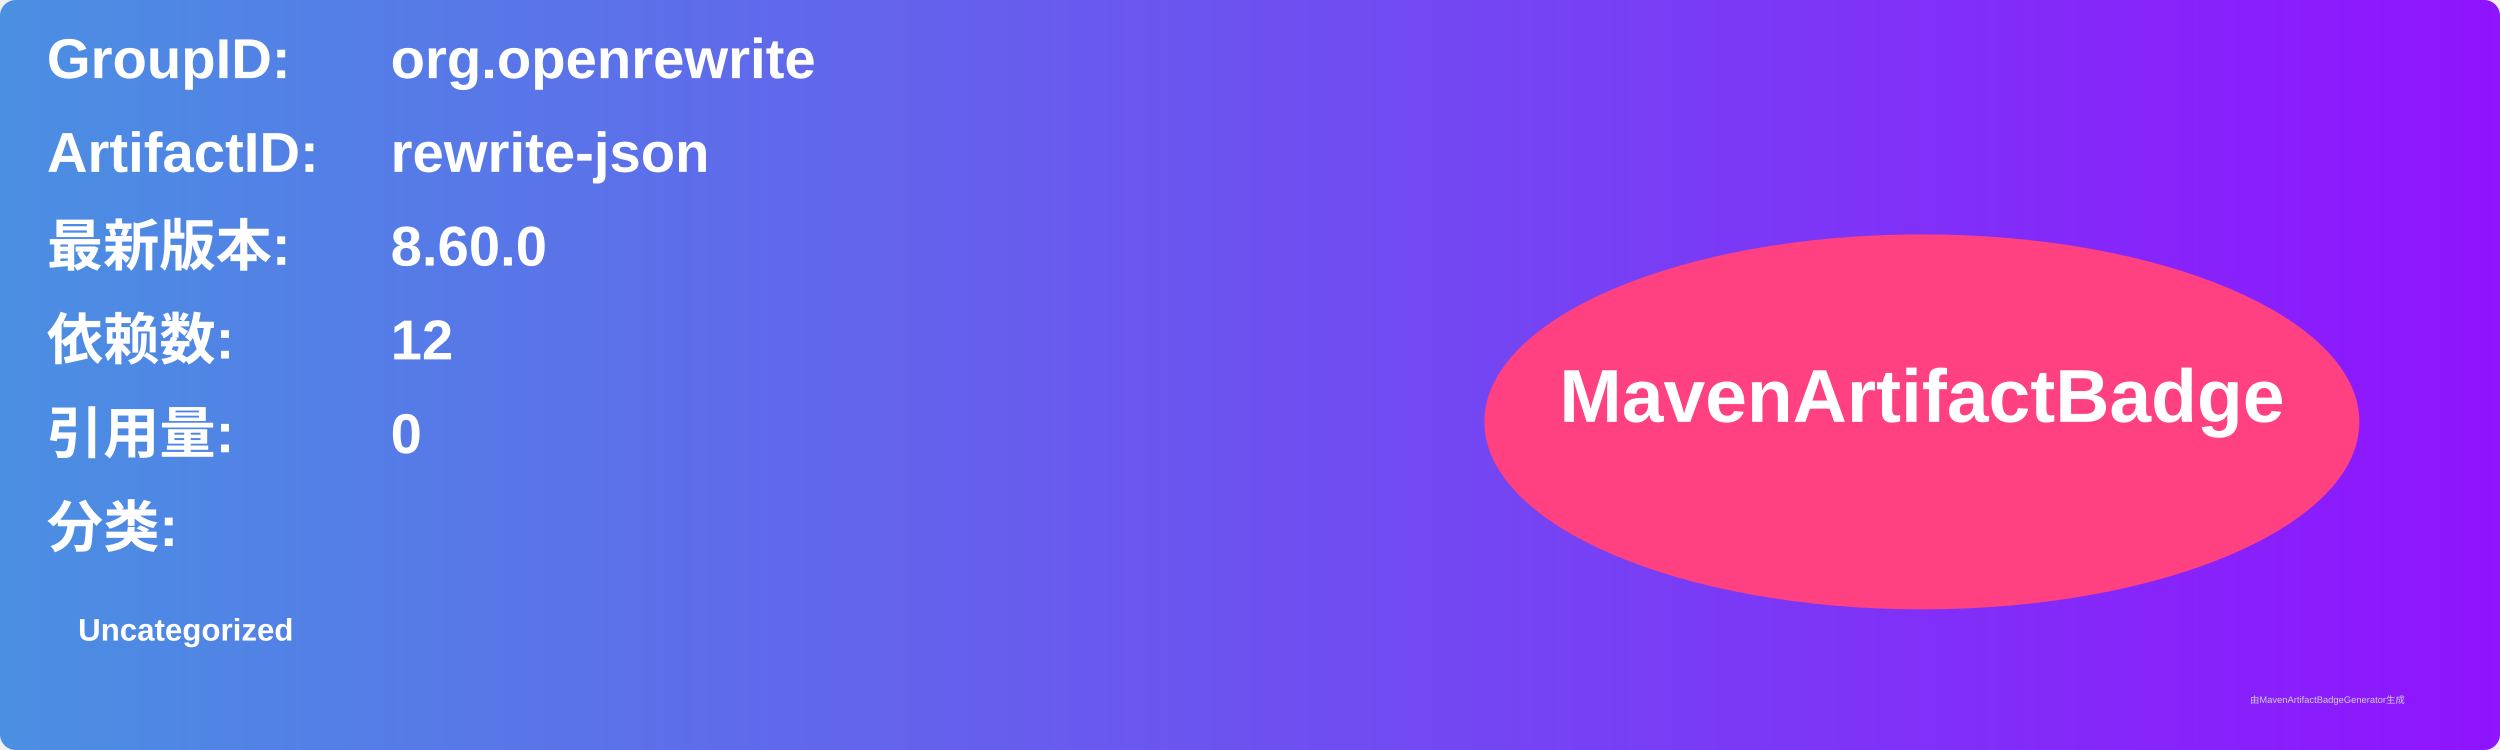
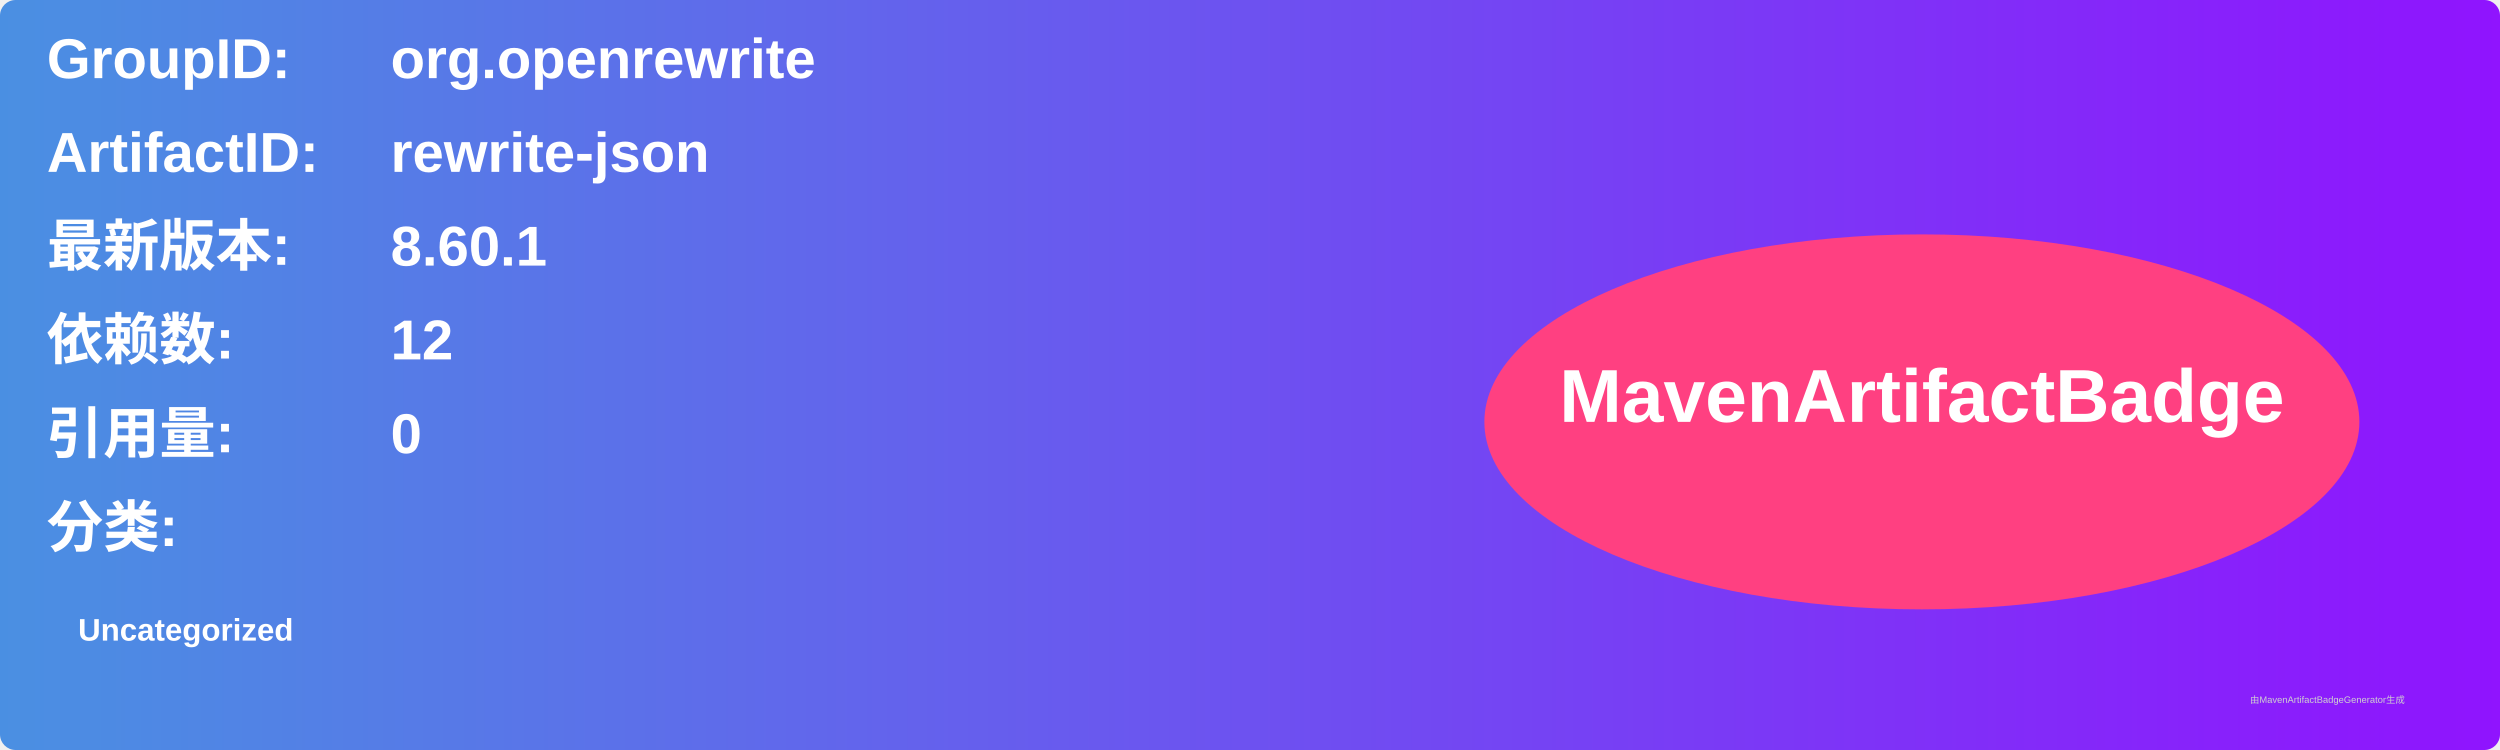
<svg xmlns="http://www.w3.org/2000/svg" width="800" height="240" viewBox="0 0 800 240">
  <linearGradient id="grad" x1="0%" y1="0%" x2="100%" y2="0%">
    <stop offset="0%" stop-color="#4a90e2" />
    <stop offset="100%" stop-color="#9013fe" />
  </linearGradient>
  <rect width="100%" height="100%" rx="5" ry="5" fill="url(#grad)" />
  <g transform="translate(15, 15)">
    <text x="0" y="10" font-family="Arial" font-size="18" fill="white" font-weight="bold" width="260">GroupID:</text>
    <text x="110" y="10" font-family="Arial" font-size="18" fill="white" font-weight="bold" width="460">org.openrewrite</text>
    <text x="0" y="40" font-family="Arial" font-size="18" fill="white" font-weight="bold" width="260">ArtifactID:</text>
    <text x="110" y="40" font-family="Arial" font-size="18" fill="white" font-weight="bold" width="460">rewrite-json</text>
    <text x="0" y="70" font-family="Arial" font-size="18" fill="white" font-weight="bold">最新版本:</text>
    <text x="110" y="70" font-family="Arial" font-size="18" fill="white" font-weight="bold">
-       <tspan font-weight="bold">8.60.0</tspan>
+       <tspan font-weight="bold">8.60.1</tspan>
    </text>
    <text x="0" y="100" font-family="Arial" font-size="18" fill="white" font-weight="bold">依赖数: </text>
    <text x="110" y="100" font-family="Arial" font-size="18" fill="white">
      <tspan font-weight="bold">12</tspan>
    </text>
    <text x="0" y="130" font-family="Arial" font-size="18" fill="white" font-weight="bold">引用量: </text>
    <text x="110" y="130" font-family="Arial" font-size="18" fill="white">
      <tspan font-weight="bold">0</tspan>
    </text>
    <text x="0" y="160" font-family="Arial" font-size="18" fill="white" font-weight="bold">分类:</text>
    <text x="10" y="190" font-family="Arial" font-size="10" fill="white">
      <tspan font-weight="bold">Uncategorized</tspan>
    </text>
    <ellipse cx="600" cy="120" rx="140" ry="60" fill="#ff4081" />
    <text x="600" y="120" text-anchor="middle" font-family="Arial" font-size="24" fill="white" font-weight="bold">MavenArtifactBadge</text>
  </g>
  <text x="720" y="225" font-family="Arial" font-size="3" fill="#d0d0d0">由MavenArtifactBadgeGenerator生成</text>
</svg>
